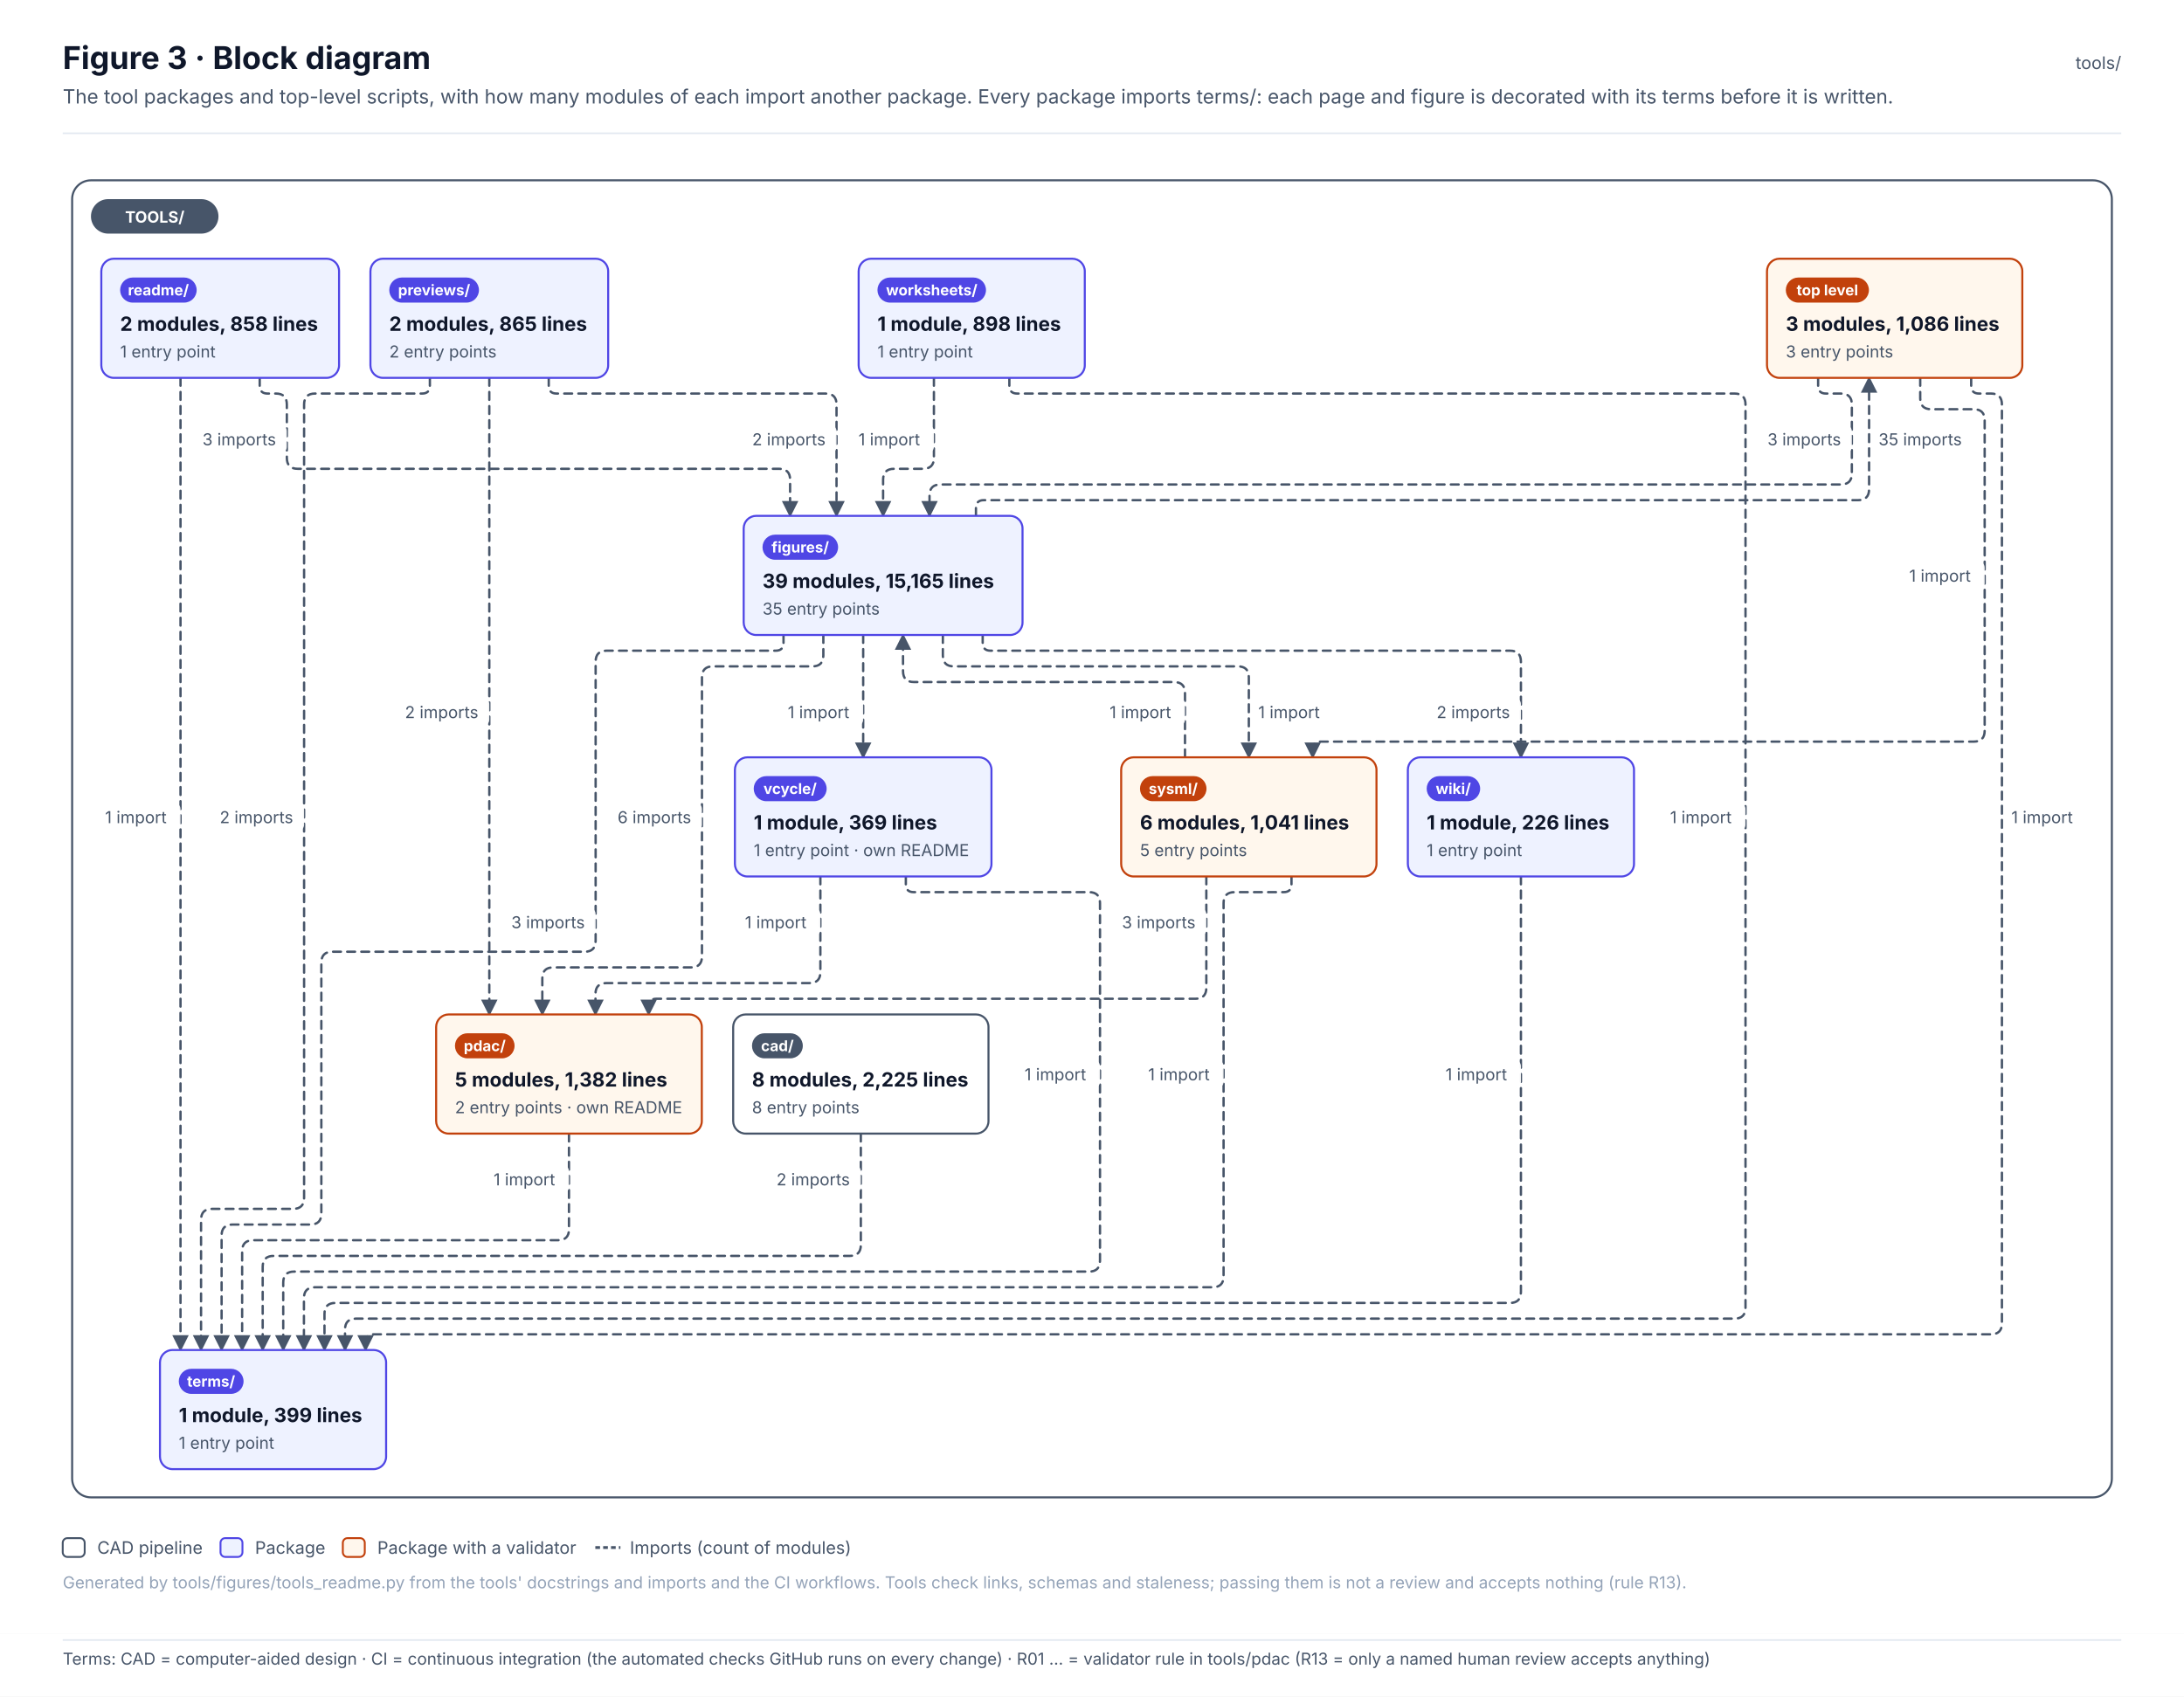
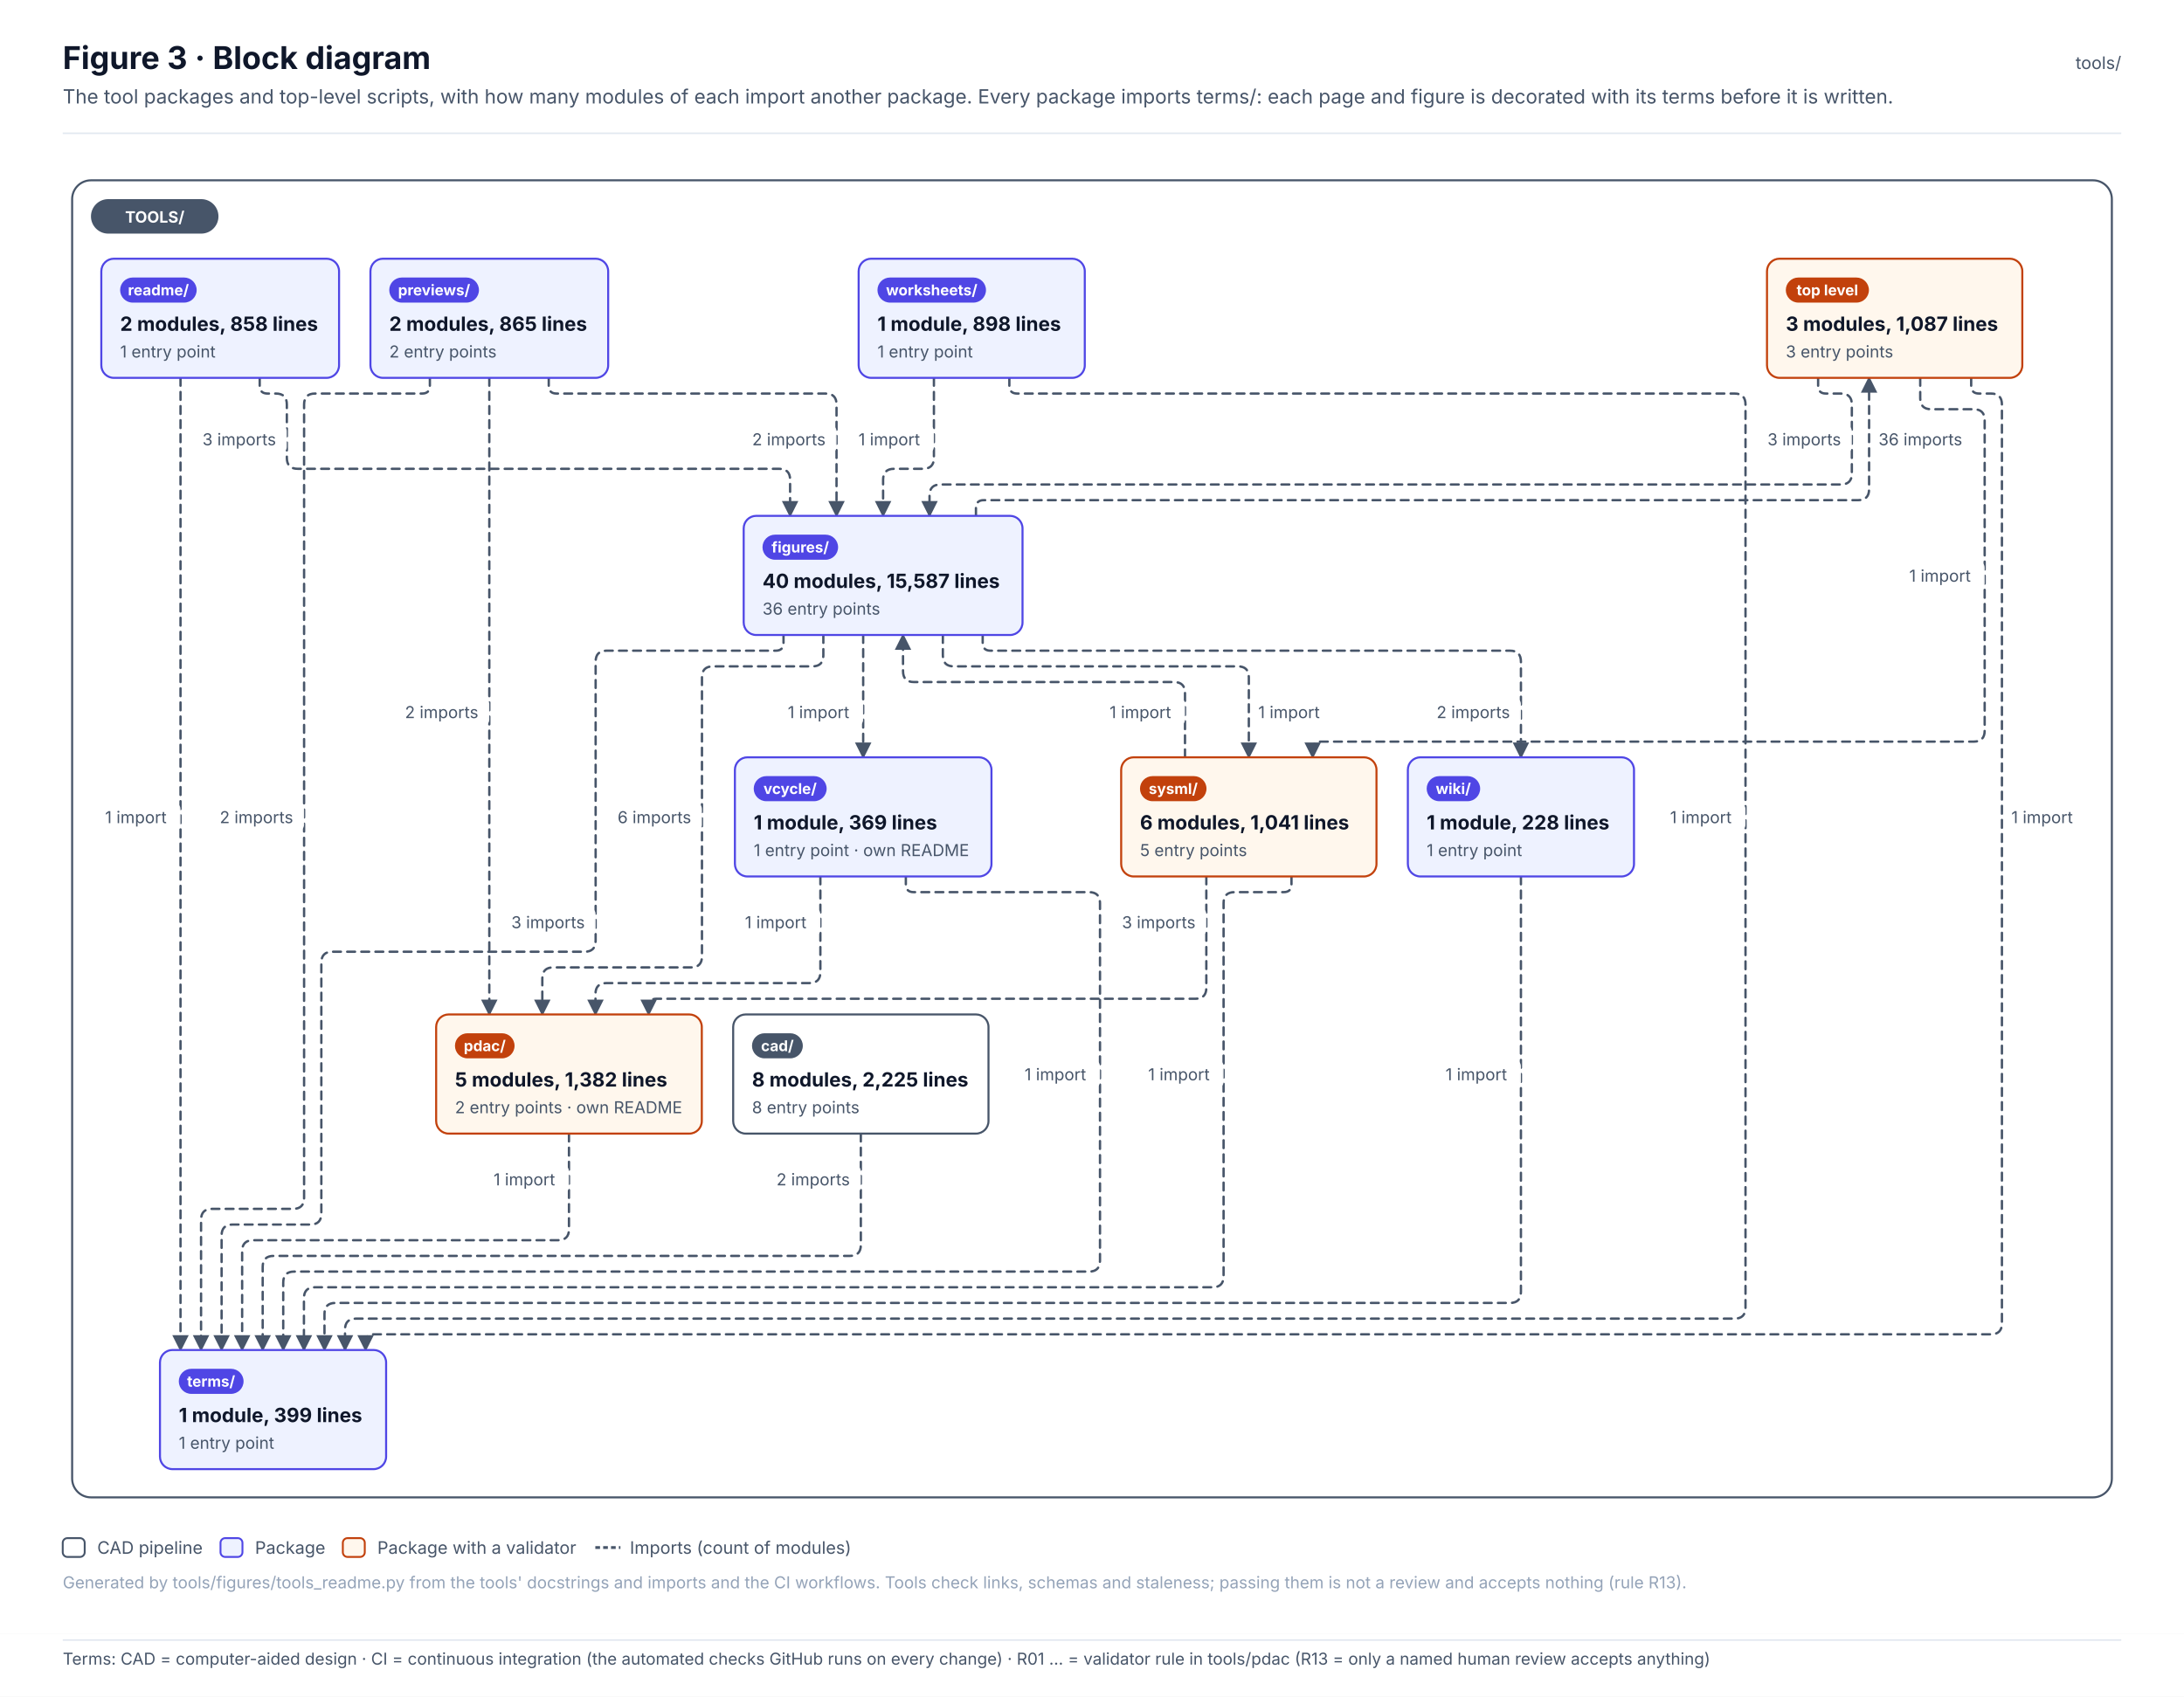
<svg xmlns="http://www.w3.org/2000/svg" width="1392.6" height="1082.1" viewBox="0 0 1392.6 1082.1" font-family="Inter, 'Segoe UI', Helvetica, Arial, sans-serif" role="img">
  <defs>
    <pattern id="hatch" patternUnits="userSpaceOnUse" width="6" height="6" patternTransform="rotate(45)">
      <rect width="6" height="6" fill="#F1F5F9" />
      <line x1="0" y1="0" x2="0" y2="6" stroke="#E2E8F0" stroke-width="2" />
    </pattern>
    <marker id="arr-ink" viewBox="0 0 10 10" refX="9" refY="5" markerWidth="7" markerHeight="7" orient="auto-start-reverse">
      <path d="M0 0 L10 5 L0 10 z" fill="#475569" />
    </marker>
    <marker id="dia-ink" viewBox="0 0 16 10" refX="15" refY="5" markerWidth="12" markerHeight="8" orient="auto-start-reverse">
      <path d="M1 5 L8 1 L15 5 L8 9 z" fill="#475569" />
    </marker>
    <marker id="tri-ink" viewBox="0 0 12 12" refX="11" refY="6" markerWidth="10" markerHeight="10" orient="auto-start-reverse">
      <path d="M1 1 L11 6 L1 11 z" fill="#FFFFFF" stroke="#475569" stroke-width="1.2" />
    </marker>
    <marker id="arr-system" viewBox="0 0 10 10" refX="9" refY="5" markerWidth="7" markerHeight="7" orient="auto-start-reverse">
      <path d="M0 0 L10 5 L0 10 z" fill="#4F46E5" />
    </marker>
    <marker id="dia-system" viewBox="0 0 16 10" refX="15" refY="5" markerWidth="12" markerHeight="8" orient="auto-start-reverse">
      <path d="M1 5 L8 1 L15 5 L8 9 z" fill="#4F46E5" />
    </marker>
    <marker id="tri-system" viewBox="0 0 12 12" refX="11" refY="6" markerWidth="10" markerHeight="10" orient="auto-start-reverse">
      <path d="M1 1 L11 6 L1 11 z" fill="#FFFFFF" stroke="#4F46E5" stroke-width="1.2" />
    </marker>
    <marker id="arr-software" viewBox="0 0 10 10" refX="9" refY="5" markerWidth="7" markerHeight="7" orient="auto-start-reverse">
      <path d="M0 0 L10 5 L0 10 z" fill="#0F766E" />
    </marker>
    <marker id="dia-software" viewBox="0 0 16 10" refX="15" refY="5" markerWidth="12" markerHeight="8" orient="auto-start-reverse">
      <path d="M1 5 L8 1 L15 5 L8 9 z" fill="#0F766E" />
    </marker>
    <marker id="tri-software" viewBox="0 0 12 12" refX="11" refY="6" markerWidth="10" markerHeight="10" orient="auto-start-reverse">
      <path d="M1 1 L11 6 L1 11 z" fill="#FFFFFF" stroke="#0F766E" stroke-width="1.2" />
    </marker>
    <marker id="arr-safety" viewBox="0 0 10 10" refX="9" refY="5" markerWidth="7" markerHeight="7" orient="auto-start-reverse">
      <path d="M0 0 L10 5 L0 10 z" fill="#C2410C" />
    </marker>
    <marker id="dia-safety" viewBox="0 0 16 10" refX="15" refY="5" markerWidth="12" markerHeight="8" orient="auto-start-reverse">
      <path d="M1 5 L8 1 L15 5 L8 9 z" fill="#C2410C" />
    </marker>
    <marker id="tri-safety" viewBox="0 0 12 12" refX="11" refY="6" markerWidth="10" markerHeight="10" orient="auto-start-reverse">
      <path d="M1 1 L11 6 L1 11 z" fill="#FFFFFF" stroke="#C2410C" stroke-width="1.2" />
    </marker>
    <marker id="arr-interface" viewBox="0 0 10 10" refX="9" refY="5" markerWidth="7" markerHeight="7" orient="auto-start-reverse">
      <path d="M0 0 L10 5 L0 10 z" fill="#7C3AED" />
    </marker>
    <marker id="dia-interface" viewBox="0 0 16 10" refX="15" refY="5" markerWidth="12" markerHeight="8" orient="auto-start-reverse">
      <path d="M1 5 L8 1 L15 5 L8 9 z" fill="#7C3AED" />
    </marker>
    <marker id="tri-interface" viewBox="0 0 12 12" refX="11" refY="6" markerWidth="10" markerHeight="10" orient="auto-start-reverse">
      <path d="M1 1 L11 6 L1 11 z" fill="#FFFFFF" stroke="#7C3AED" stroke-width="1.2" />
    </marker>
    <marker id="arr-external" viewBox="0 0 10 10" refX="9" refY="5" markerWidth="7" markerHeight="7" orient="auto-start-reverse">
      <path d="M0 0 L10 5 L0 10 z" fill="#64748B" />
    </marker>
    <marker id="dia-external" viewBox="0 0 16 10" refX="15" refY="5" markerWidth="12" markerHeight="8" orient="auto-start-reverse">
      <path d="M1 5 L8 1 L15 5 L8 9 z" fill="#64748B" />
    </marker>
    <marker id="tri-external" viewBox="0 0 12 12" refX="11" refY="6" markerWidth="10" markerHeight="10" orient="auto-start-reverse">
      <path d="M1 1 L11 6 L1 11 z" fill="#FFFFFF" stroke="#64748B" stroke-width="1.2" />
    </marker>
    <marker id="arr-work" viewBox="0 0 10 10" refX="9" refY="5" markerWidth="7" markerHeight="7" orient="auto-start-reverse">
      <path d="M0 0 L10 5 L0 10 z" fill="#475569" />
    </marker>
    <marker id="dia-work" viewBox="0 0 16 10" refX="15" refY="5" markerWidth="12" markerHeight="8" orient="auto-start-reverse">
      <path d="M1 5 L8 1 L15 5 L8 9 z" fill="#475569" />
    </marker>
    <marker id="tri-work" viewBox="0 0 12 12" refX="11" refY="6" markerWidth="10" markerHeight="10" orient="auto-start-reverse">
      <path d="M1 1 L11 6 L1 11 z" fill="#FFFFFF" stroke="#475569" stroke-width="1.2" />
    </marker>
    <marker id="arr-muted" viewBox="0 0 10 10" refX="9" refY="5" markerWidth="7" markerHeight="7" orient="auto-start-reverse">
      <path d="M0 0 L10 5 L0 10 z" fill="#94A3B8" />
    </marker>
    <marker id="dia-muted" viewBox="0 0 16 10" refX="15" refY="5" markerWidth="12" markerHeight="8" orient="auto-start-reverse">
      <path d="M1 5 L8 1 L15 5 L8 9 z" fill="#94A3B8" />
    </marker>
    <marker id="tri-muted" viewBox="0 0 12 12" refX="11" refY="6" markerWidth="10" markerHeight="10" orient="auto-start-reverse">
      <path d="M1 1 L11 6 L1 11 z" fill="#FFFFFF" stroke="#94A3B8" stroke-width="1.2" />
    </marker>
    <marker id="arr-current" viewBox="0 0 10 10" refX="9" refY="5" markerWidth="7" markerHeight="7" orient="auto-start-reverse">
      <path d="M0 0 L10 5 L0 10 z" fill="#0F172A" />
    </marker>
    <marker id="dia-current" viewBox="0 0 16 10" refX="15" refY="5" markerWidth="12" markerHeight="8" orient="auto-start-reverse">
      <path d="M1 5 L8 1 L15 5 L8 9 z" fill="#0F172A" />
    </marker>
    <marker id="tri-current" viewBox="0 0 12 12" refX="11" refY="6" markerWidth="10" markerHeight="10" orient="auto-start-reverse">
      <path d="M1 1 L11 6 L1 11 z" fill="#FFFFFF" stroke="#0F172A" stroke-width="1.2" />
    </marker>
    <marker id="arr-ok" viewBox="0 0 10 10" refX="9" refY="5" markerWidth="7" markerHeight="7" orient="auto-start-reverse">
      <path d="M0 0 L10 5 L0 10 z" fill="#2E9E6A" />
    </marker>
    <marker id="dia-ok" viewBox="0 0 16 10" refX="15" refY="5" markerWidth="12" markerHeight="8" orient="auto-start-reverse">
      <path d="M1 5 L8 1 L15 5 L8 9 z" fill="#2E9E6A" />
    </marker>
    <marker id="tri-ok" viewBox="0 0 12 12" refX="11" refY="6" markerWidth="10" markerHeight="10" orient="auto-start-reverse">
      <path d="M1 1 L11 6 L1 11 z" fill="#FFFFFF" stroke="#2E9E6A" stroke-width="1.2" />
    </marker>
    <marker id="arr-amber" viewBox="0 0 10 10" refX="9" refY="5" markerWidth="7" markerHeight="7" orient="auto-start-reverse">
      <path d="M0 0 L10 5 L0 10 z" fill="#D97706" />
    </marker>
    <marker id="dia-amber" viewBox="0 0 16 10" refX="15" refY="5" markerWidth="12" markerHeight="8" orient="auto-start-reverse">
      <path d="M1 5 L8 1 L15 5 L8 9 z" fill="#D97706" />
    </marker>
    <marker id="tri-amber" viewBox="0 0 12 12" refX="11" refY="6" markerWidth="10" markerHeight="10" orient="auto-start-reverse">
      <path d="M1 1 L11 6 L1 11 z" fill="#FFFFFF" stroke="#D97706" stroke-width="1.2" />
    </marker>
    <marker id="arr-red" viewBox="0 0 10 10" refX="9" refY="5" markerWidth="7" markerHeight="7" orient="auto-start-reverse">
      <path d="M0 0 L10 5 L0 10 z" fill="#D2553F" />
    </marker>
    <marker id="dia-red" viewBox="0 0 16 10" refX="15" refY="5" markerWidth="12" markerHeight="8" orient="auto-start-reverse">
      <path d="M1 5 L8 1 L15 5 L8 9 z" fill="#D2553F" />
    </marker>
    <marker id="tri-red" viewBox="0 0 12 12" refX="11" refY="6" markerWidth="10" markerHeight="10" orient="auto-start-reverse">
      <path d="M1 1 L11 6 L1 11 z" fill="#FFFFFF" stroke="#D2553F" stroke-width="1.2" />
    </marker>
  </defs>
  <rect x="0" y="0" width="1392.6" height="1042" rx="0" fill="#FFFFFF" stroke="none" stroke-width="0" />
  <text x="40" y="44" font-size="20" fill="#0F172A" font-weight="700">Figure 3 · Block diagram</text>
  <text x="40" y="66" font-size="12.5" fill="#475569">The tool packages and top-level scripts, with how many modules of each import another package. Every package imports terms/: each page and figure is decorated with its terms before it is written.</text>
  <text x="1352.6" y="44" font-size="11" fill="#475569" text-anchor="end">tools/</text>
  <line x1="40" y1="85" x2="1352.6" y2="85" stroke="#E2E8F0" stroke-width="1" />
  <g transform="translate(40 109)">
    <rect x="6" y="6" width="1300.6" height="840" rx="12" fill="#FFFFFF" stroke="#475569" stroke-width="1.3" />
    <path d="M1119.3 132 L1119.3 137 Q1119.3 142 1124.3 142 L1133.8 142 Q1140.8 142 1140.8 149 L1140.8 193 Q1140.8 200 1133.8 200 L559.7 200 Q552.7 200 552.7 207 L552.7 220" stroke="#475569" stroke-width="1.5" fill="none" stroke-dasharray="5 4" stroke-linejoin="round" stroke-linecap="round" marker-end="url(#arr-ink)" />
    <path d="M1184.4 132 L1184.4 145 Q1184.4 152 1191.4 152 L1218.5 152 Q1225.5 152 1225.5 159 L1225.5 357 Q1225.5 364 1218.5 364 L802 364 Q797 364 797 369 L797 374" stroke="#475569" stroke-width="1.5" fill="none" stroke-dasharray="5 4" stroke-linejoin="round" stroke-linecap="round" marker-end="url(#arr-ink)" />
    <path d="M1216.9 132 L1216.9 137 Q1216.9 142 1221.9 142 L1229.5 142 Q1236.5 142 1236.5 149 L1236.5 735 Q1236.5 742 1229.5 742 L198.1 742 Q193.1 742 193.1 747 L193.1 752" stroke="#475569" stroke-width="1.5" fill="none" stroke-dasharray="5 4" stroke-linejoin="round" stroke-linecap="round" marker-end="url(#arr-ink)" />
    <path d="M508.9 614 L508.9 685 Q508.9 692 501.9 692 L134.5 692 Q127.5 692 127.5 699 L127.5 752" stroke="#475569" stroke-width="1.5" fill="none" stroke-dasharray="5 4" stroke-linejoin="round" stroke-linecap="round" marker-end="url(#arr-ink)" />
    <path d="M582.3 220 L582.3 215 Q582.3 210 587.3 210 L1144.8 210 Q1151.8 210 1151.8 203 L1151.8 132" stroke="#475569" stroke-width="1.5" fill="none" stroke-dasharray="5 4" stroke-linejoin="round" stroke-linecap="round" marker-end="url(#arr-ink)" />
    <path d="M485 296 L485 309 Q485 316 478 316 L414.6 316 Q407.6 316 407.6 323 L407.6 501 Q407.6 508 400.6 508 L312.8 508 Q305.8 508 305.8 515 L305.8 538" stroke="#475569" stroke-width="1.5" fill="none" stroke-dasharray="5 4" stroke-linejoin="round" stroke-linecap="round" marker-end="url(#arr-ink)" />
    <path d="M561.2 296 L561.2 309 Q561.2 316 568.2 316 L749.3 316 Q756.3 316 756.3 323 L756.3 374" stroke="#475569" stroke-width="1.5" fill="none" stroke-dasharray="5 4" stroke-linejoin="round" stroke-linecap="round" marker-end="url(#arr-ink)" />
    <path d="M459.6 296 L459.6 301 Q459.6 306 454.6 306 L346.8 306 Q339.8 306 339.8 313 L339.8 491 Q339.8 498 332.8 498 L171.9 498 Q164.9 498 164.9 505 L164.9 665 Q164.9 672 157.9 672 L108.3 672 Q101.3 672 101.3 679 L101.3 752" stroke="#475569" stroke-width="1.5" fill="none" stroke-dasharray="5 4" stroke-linejoin="round" stroke-linecap="round" marker-end="url(#arr-ink)" />
    <path d="M510.4 296 L510.4 374" stroke="#475569" stroke-width="1.5" fill="none" stroke-dasharray="5 4" stroke-linejoin="round" stroke-linecap="round" marker-end="url(#arr-ink)" />
    <path d="M586.6 296 L586.6 301 Q586.6 306 591.6 306 L922.8 306 Q929.8 306 929.8 313 L929.8 374" stroke="#475569" stroke-width="1.5" fill="none" stroke-dasharray="5 4" stroke-linejoin="round" stroke-linecap="round" marker-end="url(#arr-ink)" />
    <path d="M322.8 614 L322.8 675 Q322.8 682 315.8 682 L121.4 682 Q114.4 682 114.4 689 L114.4 752" stroke="#475569" stroke-width="1.5" fill="none" stroke-dasharray="5 4" stroke-linejoin="round" stroke-linecap="round" marker-end="url(#arr-ink)" />
    <path d="M309.9 132 L309.9 137 Q309.9 142 314.9 142 L486.4 142 Q493.4 142 493.4 149 L493.4 220" stroke="#475569" stroke-width="1.5" fill="none" stroke-dasharray="5 4" stroke-linejoin="round" stroke-linecap="round" marker-end="url(#arr-ink)" />
    <path d="M272 132 L272 538" stroke="#475569" stroke-width="1.5" fill="none" stroke-dasharray="5 4" stroke-linejoin="round" stroke-linecap="round" marker-end="url(#arr-ink)" />
    <path d="M234.1 132 L234.1 137 Q234.1 142 229.1 142 L160.9 142 Q153.9 142 153.9 149 L153.9 655 Q153.9 662 146.9 662 L95.2 662 Q88.2 662 88.2 669 L88.2 752" stroke="#475569" stroke-width="1.5" fill="none" stroke-dasharray="5 4" stroke-linejoin="round" stroke-linecap="round" marker-end="url(#arr-ink)" />
    <path d="M125.6 132 L125.6 137 Q125.6 142 130.6 142 L135.9 142 Q142.9 142 142.9 149 L142.9 183 Q142.9 190 149.9 190 L456.8 190 Q463.8 190 463.8 197 L463.8 220" stroke="#475569" stroke-width="1.5" fill="none" stroke-dasharray="5 4" stroke-linejoin="round" stroke-linecap="round" marker-end="url(#arr-ink)" />
    <path d="M75.1 132 L75.1 752" stroke="#475569" stroke-width="1.5" fill="none" stroke-dasharray="5 4" stroke-linejoin="round" stroke-linecap="round" marker-end="url(#arr-ink)" />
    <path d="M715.6 374 L715.6 333 Q715.6 326 708.6 326 L542.8 326 Q535.8 326 535.8 319 L535.8 296" stroke="#475569" stroke-width="1.5" fill="none" stroke-dasharray="5 4" stroke-linejoin="round" stroke-linecap="round" marker-end="url(#arr-ink)" />
    <path d="M729.2 450 L729.2 521 Q729.2 528 722.2 528 L378.6 528 Q373.6 528 373.6 533 L373.6 538" stroke="#475569" stroke-width="1.5" fill="none" stroke-dasharray="5 4" stroke-linejoin="round" stroke-linecap="round" marker-end="url(#arr-ink)" />
    <path d="M783.5 450 L783.5 455 Q783.5 460 778.5 460 L747.2 460 Q740.2 460 740.2 467 L740.2 705 Q740.2 712 733.2 712 L160.8 712 Q153.8 712 153.8 719 L153.8 752" stroke="#475569" stroke-width="1.5" fill="none" stroke-dasharray="5 4" stroke-linejoin="round" stroke-linecap="round" marker-end="url(#arr-ink)" />
    <path d="M483.1 450 L483.1 511 Q483.1 518 476.1 518 L346.7 518 Q339.7 518 339.7 525 L339.7 538" stroke="#475569" stroke-width="1.5" fill="none" stroke-dasharray="5 4" stroke-linejoin="round" stroke-linecap="round" marker-end="url(#arr-ink)" />
    <path d="M537.6 450 L537.6 455 Q537.6 460 542.6 460 L654.4 460 Q661.4 460 661.4 467 L661.4 695 Q661.4 702 654.4 702 L147.6 702 Q140.6 702 140.6 709 L140.6 752" stroke="#475569" stroke-width="1.5" fill="none" stroke-dasharray="5 4" stroke-linejoin="round" stroke-linecap="round" marker-end="url(#arr-ink)" />
    <path d="M929.8 450 L929.8 715 Q929.8 722 922.8 722 L173.9 722 Q166.9 722 166.9 729 L166.9 752" stroke="#475569" stroke-width="1.5" fill="none" stroke-dasharray="5 4" stroke-linejoin="round" stroke-linecap="round" marker-end="url(#arr-ink)" />
    <path d="M555.5 132 L555.5 183 Q555.5 190 548.5 190 L530.1 190 Q523.1 190 523.1 197 L523.1 220" stroke="#475569" stroke-width="1.5" fill="none" stroke-dasharray="5 4" stroke-linejoin="round" stroke-linecap="round" marker-end="url(#arr-ink)" />
    <path d="M603.6 132 L603.6 137 Q603.6 142 608.6 142 L1066 142 Q1073 142 1073 149 L1073 725 Q1073 732 1066 732 L187 732 Q180 732 180 739 L180 752" stroke="#475569" stroke-width="1.5" fill="none" stroke-dasharray="5 4" stroke-linejoin="round" stroke-linecap="round" marker-end="url(#arr-ink)" />
    <rect x="18" y="18" width="81.3" height="22" rx="11" fill="#475569" stroke="none" stroke-width="0" />
    <text x="58.7" y="33" font-size="10" fill="#FFFFFF" font-weight="700" text-anchor="middle">TOOLS/</text>
    <rect x="427.5" y="538" width="162.8" height="76" rx="8" fill="#FFFFFF" stroke="#475569" stroke-width="1.3" />
    <rect x="439.5" y="550" width="32.4" height="16" rx="8.0" fill="#475569" stroke="none" stroke-width="1" />
    <text x="455.7" y="561.4" font-size="9.5" fill="#FFFFFF" font-weight="700" text-anchor="middle">cad/</text>
    <text x="439.5" y="584" font-size="12.5" fill="#0F172A" font-weight="700">8 modules, 2,225 lines</text>
    <text x="439.5" y="601" font-size="10.5" fill="#475569">8 entry points</text>
    <rect x="434.2" y="220" width="177.8" height="76" rx="8" fill="#EEF2FF" stroke="#4F46E5" stroke-width="1.3" />
    <rect x="446.2" y="232" width="48.2" height="16" rx="8.0" fill="#4F46E5" stroke="none" stroke-width="1" />
    <text x="470.3" y="243.4" font-size="9.5" fill="#FFFFFF" font-weight="700" text-anchor="middle">figures/</text>
-     <text x="446.2" y="266" font-size="12.5" fill="#0F172A" font-weight="700">39 modules, 15,165 lines</text>
-     <text x="446.2" y="283" font-size="10.5" fill="#475569">35 entry points</text>
+     <text x="446.2" y="266" font-size="12.5" fill="#0F172A" font-weight="700">40 modules, 15,587 lines</text>
+     <text x="446.2" y="283" font-size="10.5" fill="#475569">36 entry points</text>
    <rect x="238.1" y="538" width="169.4" height="76" rx="8" fill="#FFF7ED" stroke="#C2410C" stroke-width="1.3" />
    <rect x="250.1" y="550" width="38" height="16" rx="8.0" fill="#C2410C" stroke="none" stroke-width="1" />
    <text x="269.1" y="561.4" font-size="9.5" fill="#FFFFFF" font-weight="700" text-anchor="middle">pdac/</text>
    <text x="250.1" y="584" font-size="12.5" fill="#0F172A" font-weight="700">5 modules, 1,382 lines</text>
    <text x="250.1" y="601" font-size="10.5" fill="#475569">2 entry points · own README</text>
    <rect x="196.2" y="56" width="151.6" height="76" rx="8" fill="#EEF2FF" stroke="#4F46E5" stroke-width="1.3" />
    <rect x="208.2" y="68" width="57.2" height="16" rx="8.0" fill="#4F46E5" stroke="none" stroke-width="1" />
    <text x="236.8" y="79.4" font-size="9.5" fill="#FFFFFF" font-weight="700" text-anchor="middle">previews/</text>
    <text x="208.2" y="102" font-size="12.5" fill="#0F172A" font-weight="700">2 modules, 865 lines</text>
    <text x="208.2" y="119" font-size="10.5" fill="#475569">2 entry points</text>
    <rect x="24.6" y="56" width="151.6" height="76" rx="8" fill="#EEF2FF" stroke="#4F46E5" stroke-width="1.3" />
    <rect x="36.6" y="68" width="48.8" height="16" rx="8.0" fill="#4F46E5" stroke="none" stroke-width="1" />
    <text x="61" y="79.4" font-size="9.5" fill="#FFFFFF" font-weight="700" text-anchor="middle">readme/</text>
    <text x="36.6" y="102" font-size="12.5" fill="#0F172A" font-weight="700">2 modules, 858 lines</text>
    <text x="36.6" y="119" font-size="10.5" fill="#475569">1 entry point</text>
    <rect x="674.9" y="374" width="162.8" height="76" rx="8" fill="#FFF7ED" stroke="#C2410C" stroke-width="1.3" />
    <rect x="686.9" y="386" width="42.4" height="16" rx="8.0" fill="#C2410C" stroke="none" stroke-width="1" />
    <text x="708.1" y="397.4" font-size="9.5" fill="#FFFFFF" font-weight="700" text-anchor="middle">sysml/</text>
    <text x="686.9" y="420" font-size="12.5" fill="#0F172A" font-weight="700">6 modules, 1,041 lines</text>
    <text x="686.9" y="437" font-size="10.5" fill="#475569">5 entry points</text>
    <rect x="62" y="752" width="144.2" height="76" rx="8" fill="#EEF2FF" stroke="#4F46E5" stroke-width="1.3" />
    <rect x="74" y="764" width="41.3" height="16" rx="8.0" fill="#4F46E5" stroke="none" stroke-width="1" />
    <text x="94.6" y="775.4" font-size="9.5" fill="#FFFFFF" font-weight="700" text-anchor="middle">terms/</text>
    <text x="74" y="798" font-size="12.5" fill="#0F172A" font-weight="700">1 module, 399 lines</text>
    <text x="74" y="815" font-size="10.5" fill="#475569">1 entry point</text>
    <rect x="428.6" y="374" width="163.6" height="76" rx="8" fill="#EEF2FF" stroke="#4F46E5" stroke-width="1.3" />
    <rect x="440.6" y="386" width="46.5" height="16" rx="8.0" fill="#4F46E5" stroke="none" stroke-width="1" />
    <text x="463.8" y="397.4" font-size="9.5" fill="#FFFFFF" font-weight="700" text-anchor="middle">vcycle/</text>
    <text x="440.6" y="420" font-size="12.5" fill="#0F172A" font-weight="700">1 module, 369 lines</text>
    <text x="440.6" y="437" font-size="10.5" fill="#475569">1 entry point · own README</text>
    <rect x="857.7" y="374" width="144.2" height="76" rx="8" fill="#EEF2FF" stroke="#4F46E5" stroke-width="1.3" />
    <rect x="869.7" y="386" width="34.1" height="16" rx="8.0" fill="#4F46E5" stroke="none" stroke-width="1" />
    <text x="886.7" y="397.4" font-size="9.5" fill="#FFFFFF" font-weight="700" text-anchor="middle">wiki/</text>
-     <text x="869.7" y="420" font-size="12.5" fill="#0F172A" font-weight="700">1 module, 226 lines</text>
+     <text x="869.7" y="420" font-size="12.5" fill="#0F172A" font-weight="700">1 module, 228 lines</text>
    <text x="869.7" y="437" font-size="10.5" fill="#475569">1 entry point</text>
    <rect x="507.5" y="56" width="144.2" height="76" rx="8" fill="#EEF2FF" stroke="#4F46E5" stroke-width="1.3" />
    <rect x="519.5" y="68" width="69.2" height="16" rx="8.0" fill="#4F46E5" stroke="none" stroke-width="1" />
    <text x="554.1" y="79.4" font-size="9.5" fill="#FFFFFF" font-weight="700" text-anchor="middle">worksheets/</text>
    <text x="519.5" y="102" font-size="12.5" fill="#0F172A" font-weight="700">1 module, 898 lines</text>
    <text x="519.5" y="119" font-size="10.5" fill="#475569">1 entry point</text>
    <rect x="1086.7" y="56" width="162.8" height="76" rx="8" fill="#FFF7ED" stroke="#C2410C" stroke-width="1.3" />
    <rect x="1098.7" y="68" width="53" height="16" rx="8.0" fill="#C2410C" stroke="none" stroke-width="1" />
    <text x="1125.2" y="79.4" font-size="9.5" fill="#FFFFFF" font-weight="700" text-anchor="middle">top level</text>
-     <text x="1098.7" y="102" font-size="12.5" fill="#0F172A" font-weight="700">3 modules, 1,086 lines</text>
+     <text x="1098.7" y="102" font-size="12.5" fill="#0F172A" font-weight="700">3 modules, 1,087 lines</text>
    <text x="1098.7" y="119" font-size="10.5" fill="#475569">3 entry points</text>
    <rect x="1082" y="162" width="58.8" height="18" rx="4" fill="#FFFFFF" stroke="none" stroke-width="0" opacity="0.92" />
    <text x="1087" y="175" font-size="10.5" fill="#475569">3 imports</text>
    <rect x="1172.4" y="249" width="53.1" height="18" rx="4" fill="#FFFFFF" stroke="none" stroke-width="0" opacity="0.92" />
    <text x="1177.4" y="262" font-size="10.5" fill="#475569">1 import</text>
    <rect x="1237.5" y="403" width="53.1" height="18" rx="4" fill="#FFFFFF" stroke="none" stroke-width="0" opacity="0.92" />
    <text x="1242.5" y="416" font-size="10.5" fill="#475569">1 import</text>
    <rect x="450.1" y="634" width="58.8" height="18" rx="4" fill="#FFFFFF" stroke="none" stroke-width="0" opacity="0.92" />
    <text x="455.1" y="647" font-size="10.5" fill="#475569">2 imports</text>
    <rect x="1152.8" y="162" width="64.7" height="18" rx="4" fill="#FFFFFF" stroke="none" stroke-width="0" opacity="0.92" />
-     <text x="1157.8" y="175" font-size="10.5" fill="#475569">35 imports</text>
+     <text x="1157.8" y="175" font-size="10.5" fill="#475569">36 imports</text>
    <rect x="348.8" y="403" width="58.8" height="18" rx="4" fill="#FFFFFF" stroke="none" stroke-width="0" opacity="0.92" />
    <text x="353.8" y="416" font-size="10.5" fill="#475569">6 imports</text>
    <rect x="757.3" y="336" width="53.1" height="18" rx="4" fill="#FFFFFF" stroke="none" stroke-width="0" opacity="0.92" />
    <text x="762.3" y="349" font-size="10.5" fill="#475569">1 import</text>
    <rect x="281" y="470" width="58.8" height="18" rx="4" fill="#FFFFFF" stroke="none" stroke-width="0" opacity="0.92" />
    <text x="286" y="483" font-size="10.5" fill="#475569">3 imports</text>
    <rect x="457.3" y="336" width="53.1" height="18" rx="4" fill="#FFFFFF" stroke="none" stroke-width="0" opacity="0.92" />
    <text x="462.3" y="349" font-size="10.5" fill="#475569">1 import</text>
    <rect x="871" y="336" width="58.8" height="18" rx="4" fill="#FFFFFF" stroke="none" stroke-width="0" opacity="0.92" />
    <text x="876" y="349" font-size="10.5" fill="#475569">2 imports</text>
    <rect x="269.7" y="634" width="53.1" height="18" rx="4" fill="#FFFFFF" stroke="none" stroke-width="0" opacity="0.92" />
    <text x="274.7" y="647" font-size="10.5" fill="#475569">1 import</text>
    <rect x="434.6" y="162" width="58.8" height="18" rx="4" fill="#FFFFFF" stroke="none" stroke-width="0" opacity="0.92" />
    <text x="439.6" y="175" font-size="10.5" fill="#475569">2 imports</text>
    <rect x="213.2" y="336" width="58.8" height="18" rx="4" fill="#FFFFFF" stroke="none" stroke-width="0" opacity="0.92" />
    <text x="218.2" y="349" font-size="10.5" fill="#475569">2 imports</text>
    <rect x="95.1" y="403" width="58.8" height="18" rx="4" fill="#FFFFFF" stroke="none" stroke-width="0" opacity="0.92" />
    <text x="100.1" y="416" font-size="10.5" fill="#475569">2 imports</text>
    <rect x="84.1" y="162" width="58.8" height="18" rx="4" fill="#FFFFFF" stroke="none" stroke-width="0" opacity="0.92" />
    <text x="89.1" y="175" font-size="10.5" fill="#475569">3 imports</text>
    <rect x="22" y="403" width="53.1" height="18" rx="4" fill="#FFFFFF" stroke="none" stroke-width="0" opacity="0.92" />
    <text x="27" y="416" font-size="10.5" fill="#475569">1 import</text>
    <rect x="662.5" y="336" width="53.1" height="18" rx="4" fill="#FFFFFF" stroke="none" stroke-width="0" opacity="0.92" />
    <text x="667.5" y="349" font-size="10.5" fill="#475569">1 import</text>
    <rect x="670.4" y="470" width="58.8" height="18" rx="4" fill="#FFFFFF" stroke="none" stroke-width="0" opacity="0.92" />
    <text x="675.4" y="483" font-size="10.5" fill="#475569">3 imports</text>
    <rect x="687.1" y="567" width="53.1" height="18" rx="4" fill="#FFFFFF" stroke="none" stroke-width="0" opacity="0.92" />
    <text x="692.1" y="580" font-size="10.5" fill="#475569">1 import</text>
    <rect x="430" y="470" width="53.1" height="18" rx="4" fill="#FFFFFF" stroke="none" stroke-width="0" opacity="0.92" />
    <text x="435" y="483" font-size="10.5" fill="#475569">1 import</text>
    <rect x="608.3" y="567" width="53.1" height="18" rx="4" fill="#FFFFFF" stroke="none" stroke-width="0" opacity="0.92" />
    <text x="613.3" y="580" font-size="10.5" fill="#475569">1 import</text>
    <rect x="876.7" y="567" width="53.1" height="18" rx="4" fill="#FFFFFF" stroke="none" stroke-width="0" opacity="0.92" />
    <text x="881.7" y="580" font-size="10.5" fill="#475569">1 import</text>
    <rect x="502.4" y="162" width="53.1" height="18" rx="4" fill="#FFFFFF" stroke="none" stroke-width="0" opacity="0.92" />
    <text x="507.4" y="175" font-size="10.5" fill="#475569">1 import</text>
    <rect x="1019.9" y="403" width="53.1" height="18" rx="4" fill="#FFFFFF" stroke="none" stroke-width="0" opacity="0.92" />
    <text x="1024.9" y="416" font-size="10.5" fill="#475569">1 import</text>
  </g>
  <rect x="40" y="981" width="14" height="12" rx="3" fill="#FFFFFF" stroke="#475569" stroke-width="1.2" />
  <text x="62" y="991" font-size="11" fill="#475569">CAD pipeline</text>
  <rect x="140.6" y="981" width="14" height="12" rx="3" fill="#EEF2FF" stroke="#4F46E5" stroke-width="1.2" />
  <text x="162.6" y="991" font-size="11" fill="#475569">Package</text>
  <rect x="218.6" y="981" width="14" height="12" rx="3" fill="#FFF7ED" stroke="#C2410C" stroke-width="1.2" />
  <text x="240.6" y="991" font-size="11" fill="#475569">Package with a validator</text>
  <line x1="379.6" y1="987" x2="395.6" y2="987" stroke="#475569" stroke-width="1.8" stroke-dasharray="3 2" />
  <text x="401.6" y="991" font-size="11" fill="#475569">Imports (count of modules)</text>
  <text x="40" y="1013" font-size="10.5" fill="#94A3B8">Generated by tools/figures/tools_readme.py from the tools' docstrings and imports and the CI workflows. Tools check links, schemas and staleness; passing them is not a review and accepts nothing (rule R13).</text>
  <g class="terms" data-base-h="1042">
    <rect x="0" y="1042" width="1392.6" height="40.1" fill="#FFFFFF" />
    <line x1="40" y1="1046" x2="1352.6" y2="1046" stroke="#E2E8F0" stroke-width="1" />
    <text x="40" y="1061.7" font-size="10.5" fill="#475569" font-family="Inter, 'Segoe UI', Helvetica, Arial, sans-serif">Terms: CAD = computer-aided design · CI = continuous integration (the automated checks GitHub runs on every change) · R01 … = validator rule in tools/pdac (R13 = only a named human review accepts anything)</text>
  </g>
</svg>
